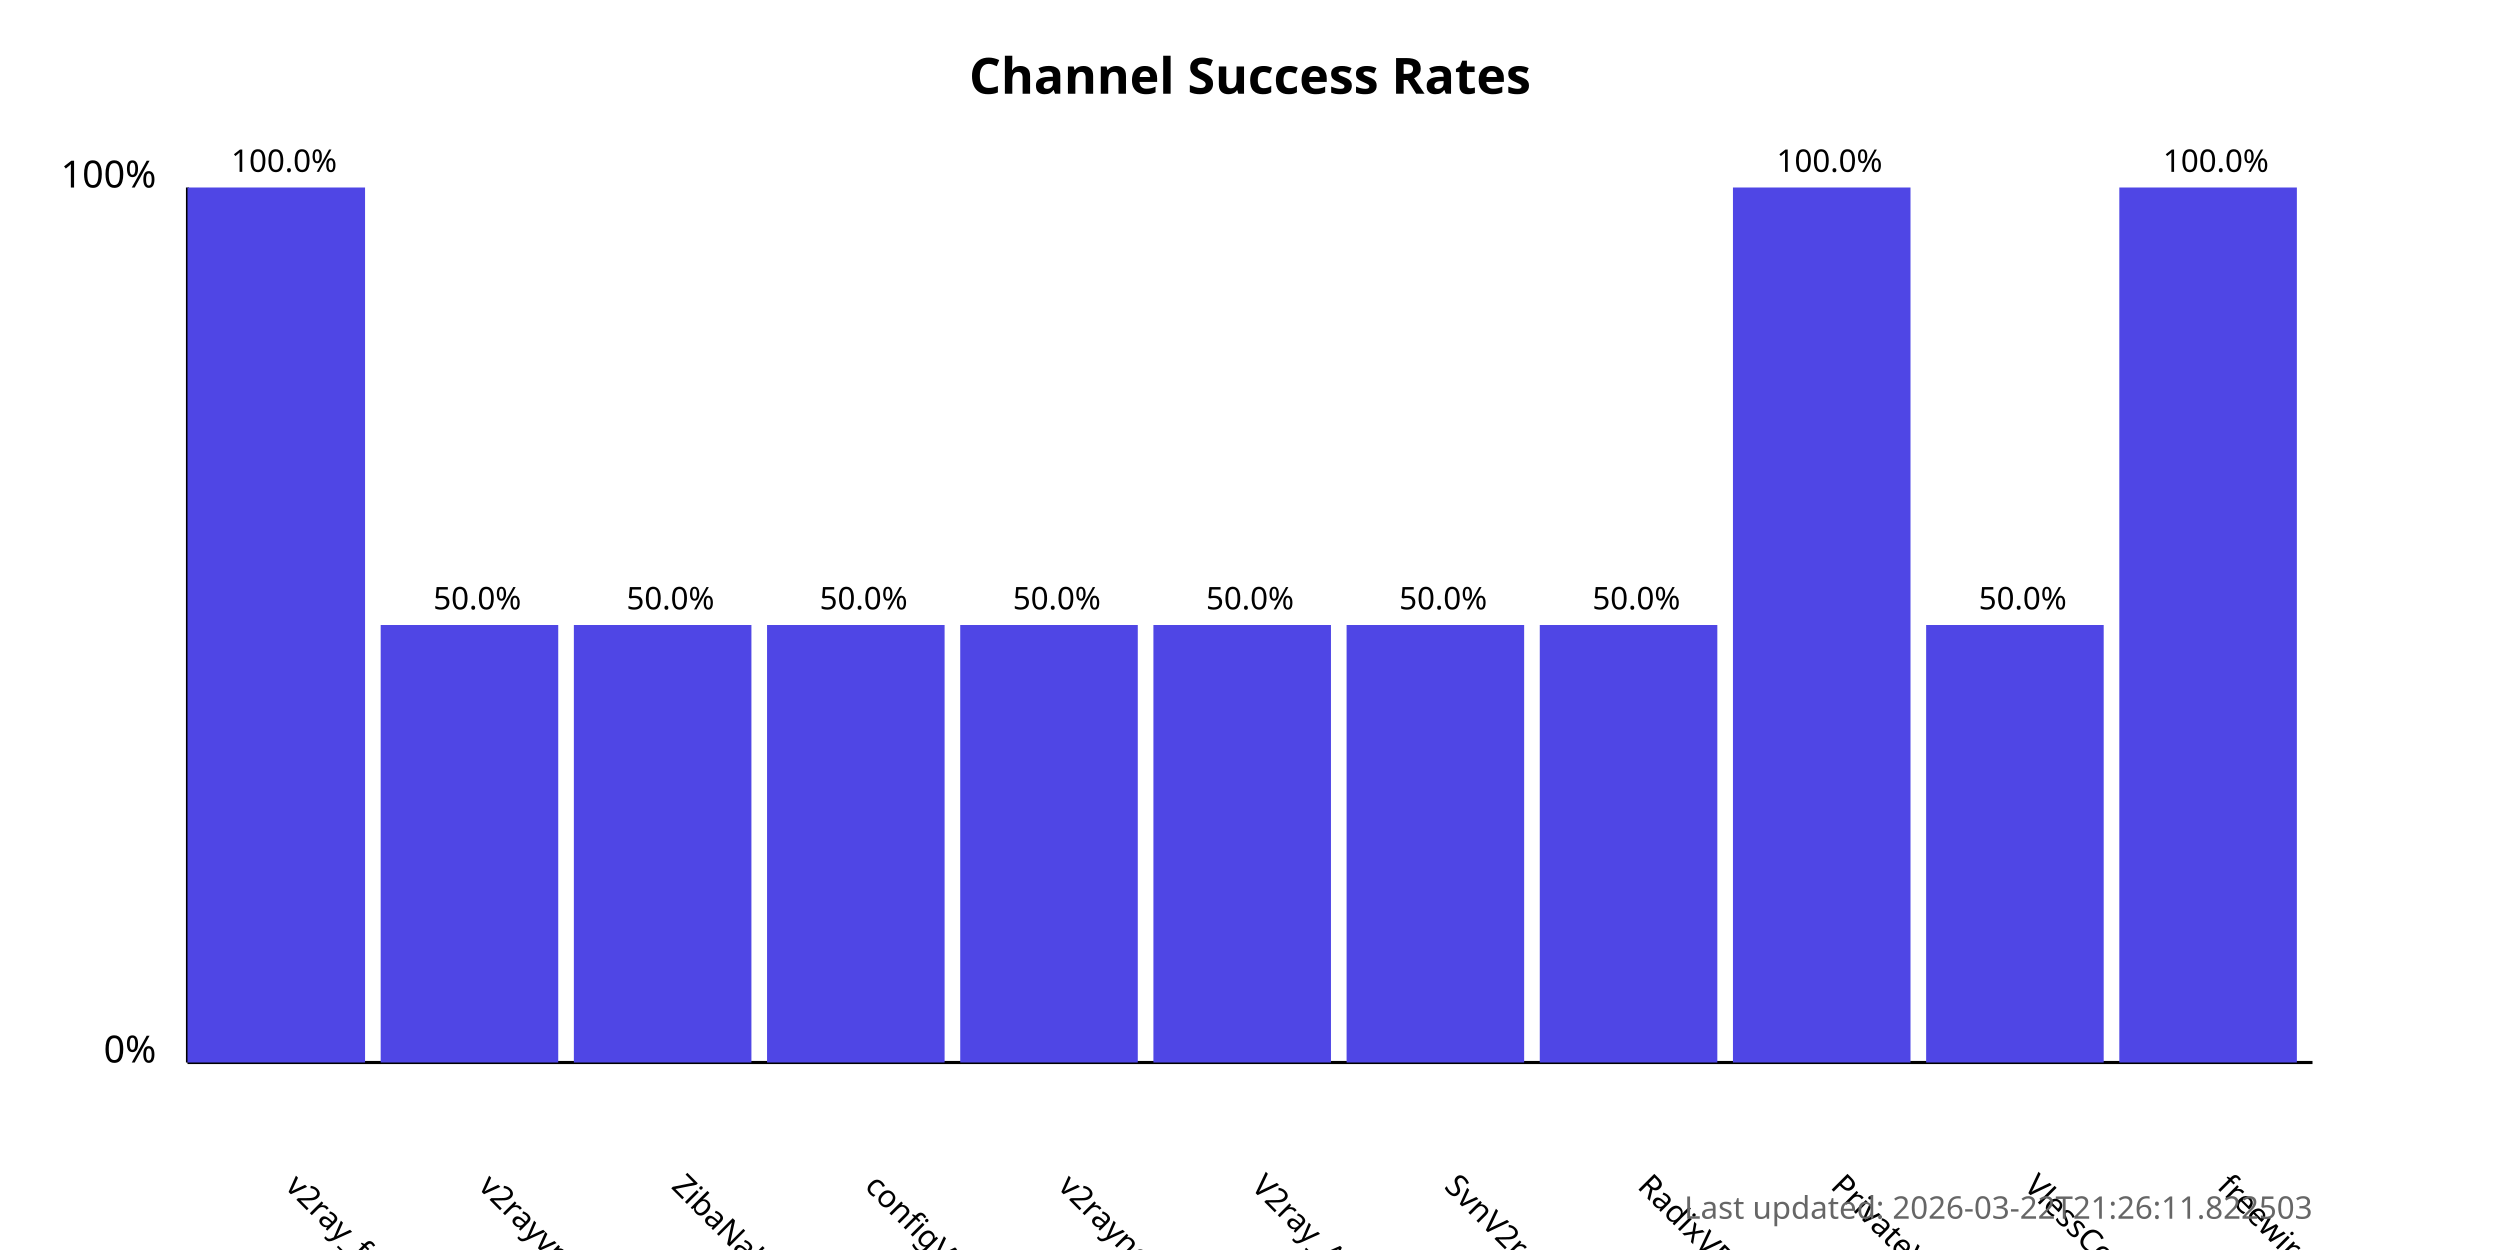
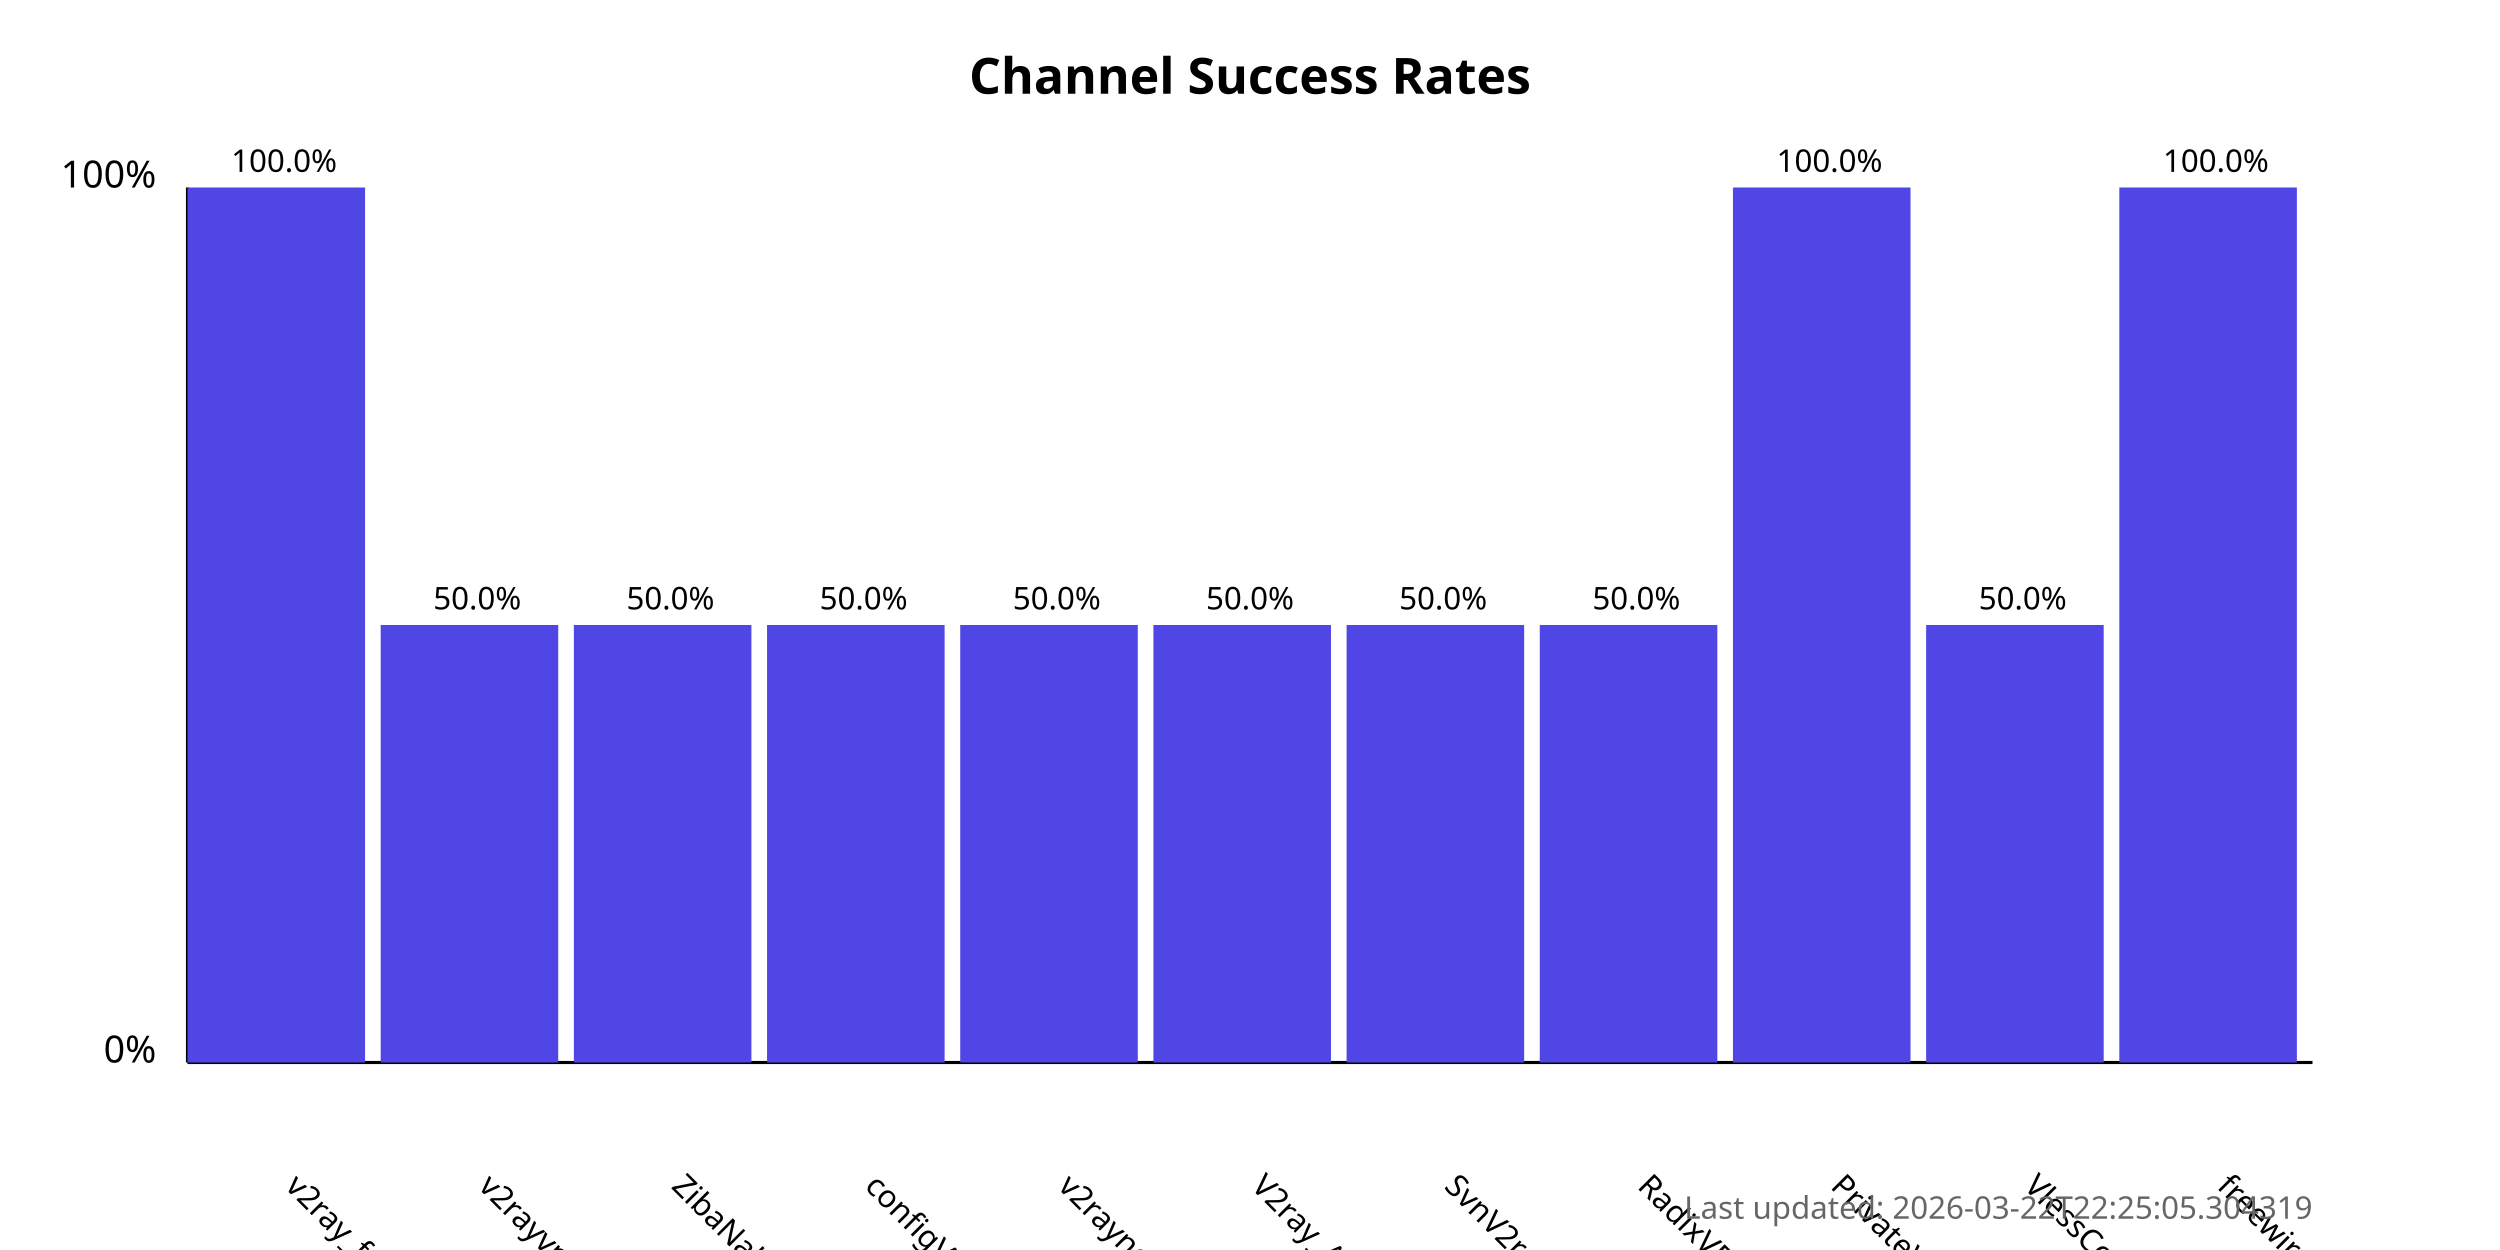
<svg xmlns="http://www.w3.org/2000/svg" width="800" height="400">
  <style>
            .chart-title { font: bold 16px sans-serif; }
            .axis-label { font: 12px sans-serif; }
            .tick-label { font: 10px sans-serif; }
            .bar { fill: #4f46e5; }
            .bar:hover { fill: #6366f1; }
            .timestamp { font: 10px sans-serif; fill: #666; }
        </style>
  <text x="400.0" y="30" text-anchor="middle" class="chart-title">
            Channel Success Rates
        </text>
  <line x1="60" y1="340" x2="60" y2="60" stroke="black" stroke-width="1" />
  <line x1="60" y1="340" x2="740" y2="340" stroke="black" stroke-width="1" />
  <text x="50" y="340" text-anchor="end" class="axis-label">0%</text>
  <text x="50" y="60" text-anchor="end" class="axis-label">100%</text>
  <g>
    <rect x="60" y="60.0" width="56.818" height="280.0" class="bar" />
    <text x="90.909" y="380" transform="rotate(45, 90.90909, 380)" text-anchor="start" class="tick-label">
                v2ray_free_conf
            </text>
    <text x="90.909" y="55.0" text-anchor="middle" class="tick-label">
                100.0%
            </text>
  </g>
  <g>
    <rect x="121.818" y="200.0" width="56.818" height="140.0" class="bar" />
    <text x="152.727" y="380" transform="rotate(45, 152.7273, 380)" text-anchor="start" class="tick-label">
                v2rayvpno
            </text>
    <text x="152.727" y="195.0" text-anchor="middle" class="tick-label">
                50.0%
            </text>
  </g>
  <g>
    <rect x="183.636" y="200.0" width="56.818" height="140.0" class="bar" />
    <text x="214.545" y="380" transform="rotate(45, 214.5455, 380)" text-anchor="start" class="tick-label">
                ZibaNabz
            </text>
    <text x="214.545" y="195.0" text-anchor="middle" class="tick-label">
                50.0%
            </text>
  </g>
  <g>
    <rect x="245.455" y="200.0" width="56.818" height="140.0" class="bar" />
    <text x="276.364" y="380" transform="rotate(45, 276.3636, 380)" text-anchor="start" class="tick-label">
                configV2rayForFree
            </text>
    <text x="276.364" y="195.0" text-anchor="middle" class="tick-label">
                50.0%
            </text>
  </g>
  <g>
    <rect x="307.273" y="200.0" width="56.818" height="140.0" class="bar" />
    <text x="338.182" y="380" transform="rotate(45, 338.1818, 380)" text-anchor="start" class="tick-label">
                v2rayngvpn
            </text>
    <text x="338.182" y="195.0" text-anchor="middle" class="tick-label">
                50.0%
            </text>
  </g>
  <g>
    <rect x="369.091" y="200.0" width="56.818" height="140.0" class="bar" />
    <text x="400.0" y="380" transform="rotate(45, 400.0, 380)" text-anchor="start" class="tick-label">
                V2ray_Alpha
            </text>
    <text x="400.0" y="195.0" text-anchor="middle" class="tick-label">
                50.0%
            </text>
  </g>
  <g>
    <rect x="430.909" y="200.0" width="56.818" height="140.0" class="bar" />
    <text x="461.818" y="380" transform="rotate(45, 461.8182, 380)" text-anchor="start" class="tick-label">
                SvnV2ray
            </text>
    <text x="461.818" y="195.0" text-anchor="middle" class="tick-label">
                50.0%
            </text>
  </g>
  <g>
    <rect x="492.727" y="200.0" width="56.818" height="140.0" class="bar" />
    <text x="523.636" y="380" transform="rotate(45, 523.6364, 380)" text-anchor="start" class="tick-label">
                RadixVPN
            </text>
    <text x="523.636" y="195.0" text-anchor="middle" class="tick-label">
                50.0%
            </text>
  </g>
  <g>
    <rect x="554.545" y="60.0" width="56.818" height="280.0" class="bar" />
    <text x="585.455" y="380" transform="rotate(45, 585.4545, 380)" text-anchor="start" class="tick-label">
                PrivateVPNs
            </text>
    <text x="585.455" y="55.0" text-anchor="middle" class="tick-label">
                100.0%
            </text>
  </g>
  <g>
    <rect x="616.364" y="200.0" width="56.818" height="140.0" class="bar" />
    <text x="647.273" y="380" transform="rotate(45, 647.2727, 380)" text-anchor="start" class="tick-label">
                VlessConfig
            </text>
    <text x="647.273" y="195.0" text-anchor="middle" class="tick-label">
                50.0%
            </text>
  </g>
  <g>
    <rect x="678.182" y="60.0" width="56.818" height="280.0" class="bar" />
    <text x="709.091" y="380" transform="rotate(45, 709.0909, 380)" text-anchor="start" class="tick-label">
                freewireguard
            </text>
    <text x="709.091" y="55.0" text-anchor="middle" class="tick-label">
                100.0%
            </text>
  </g>
  <text x="740" y="390" text-anchor="end" class="timestamp">
-             Last updated: 2026-03-22T21:26:11.822503
+             Last updated: 2026-03-22T22:25:05.304319
        </text>
</svg>
